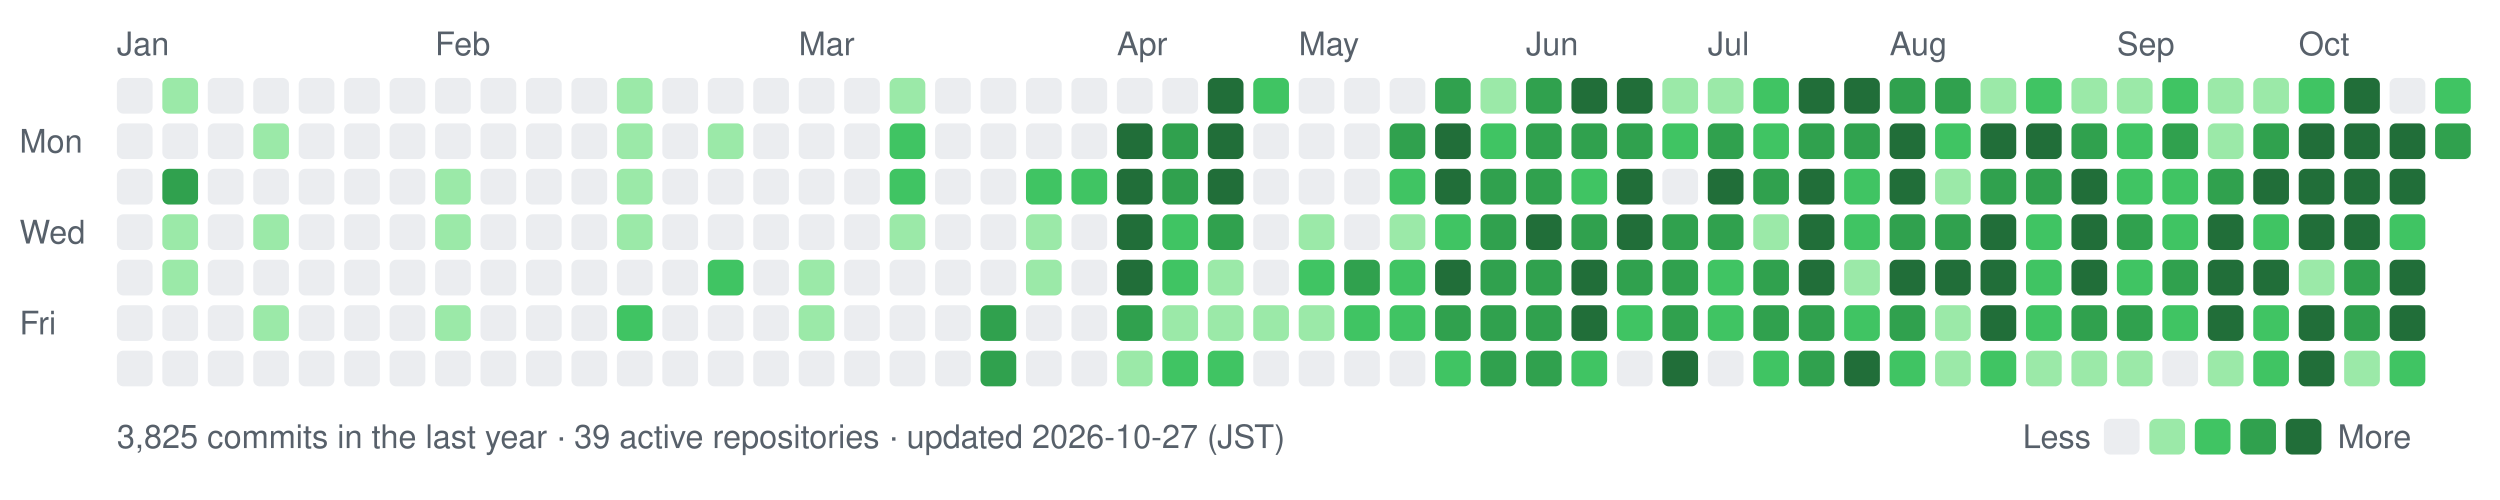
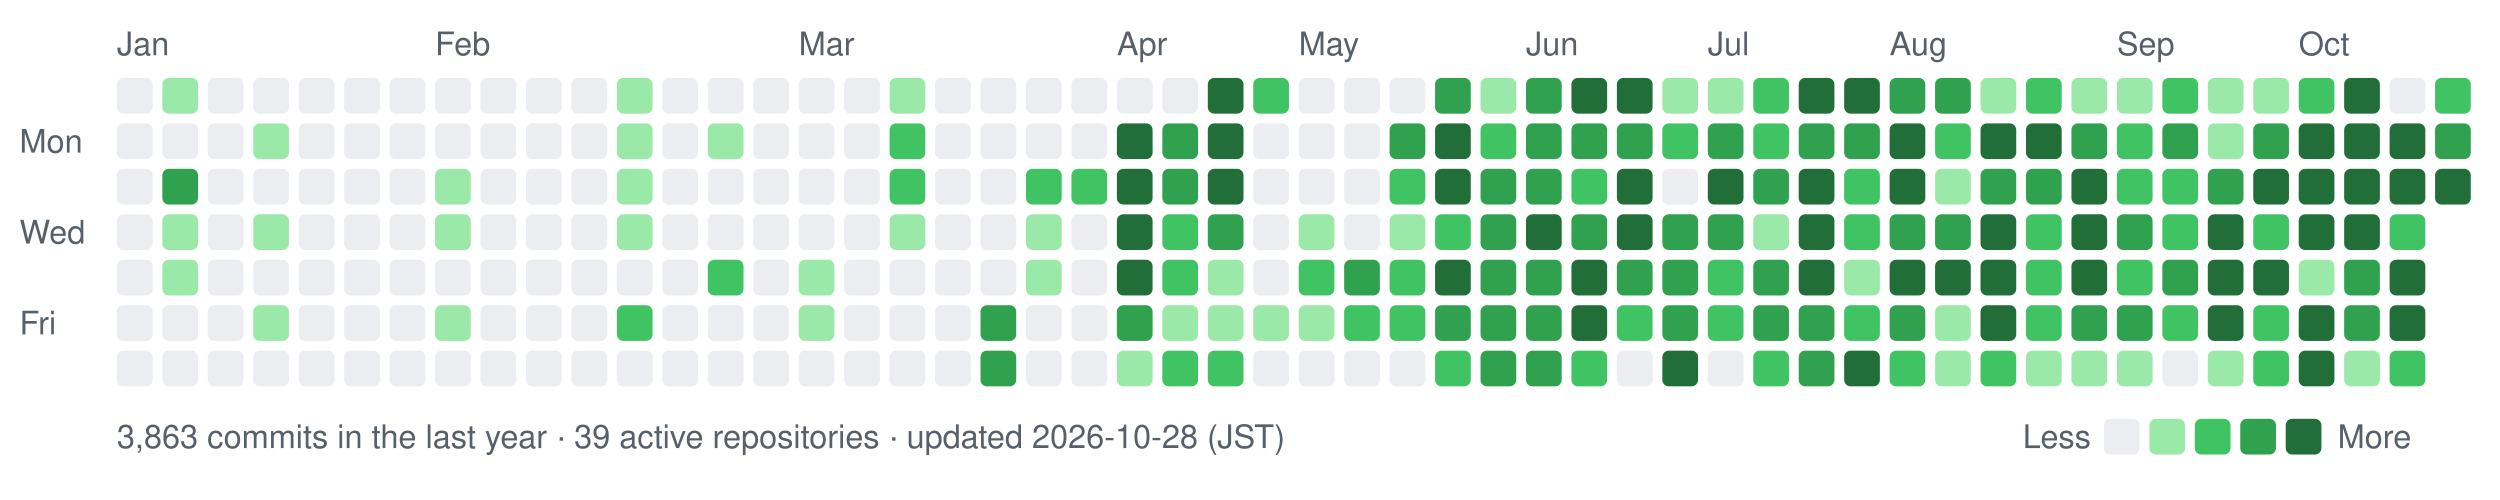
- <svg xmlns="http://www.w3.org/2000/svg" width="770" height="154" viewBox="0 0 770 154" role="img" aria-label="nexa-eng commit activity, last 52 weeks: 3825 commits">
+ <svg xmlns="http://www.w3.org/2000/svg" width="770" height="154" viewBox="0 0 770 154" role="img" aria-label="nexa-eng commit activity, last 52 weeks: 3863 commits">
  <text x="36" y="17" fill="#57606a" font-family="-apple-system,BlinkMacSystemFont,'Segoe UI',Helvetica,Arial,sans-serif" font-size="10">Jan</text>
  <text x="134" y="17" fill="#57606a" font-family="-apple-system,BlinkMacSystemFont,'Segoe UI',Helvetica,Arial,sans-serif" font-size="10">Feb</text>
  <text x="246" y="17" fill="#57606a" font-family="-apple-system,BlinkMacSystemFont,'Segoe UI',Helvetica,Arial,sans-serif" font-size="10">Mar</text>
  <text x="344" y="17" fill="#57606a" font-family="-apple-system,BlinkMacSystemFont,'Segoe UI',Helvetica,Arial,sans-serif" font-size="10">Apr</text>
  <text x="400" y="17" fill="#57606a" font-family="-apple-system,BlinkMacSystemFont,'Segoe UI',Helvetica,Arial,sans-serif" font-size="10">May</text>
  <text x="470" y="17" fill="#57606a" font-family="-apple-system,BlinkMacSystemFont,'Segoe UI',Helvetica,Arial,sans-serif" font-size="10">Jun</text>
  <text x="526" y="17" fill="#57606a" font-family="-apple-system,BlinkMacSystemFont,'Segoe UI',Helvetica,Arial,sans-serif" font-size="10">Jul</text>
  <text x="582" y="17" fill="#57606a" font-family="-apple-system,BlinkMacSystemFont,'Segoe UI',Helvetica,Arial,sans-serif" font-size="10">Aug</text>
  <text x="652" y="17" fill="#57606a" font-family="-apple-system,BlinkMacSystemFont,'Segoe UI',Helvetica,Arial,sans-serif" font-size="10">Sep</text>
  <text x="708" y="17" fill="#57606a" font-family="-apple-system,BlinkMacSystemFont,'Segoe UI',Helvetica,Arial,sans-serif" font-size="10">Oct</text>
  <text x="6" y="47" fill="#57606a" font-family="-apple-system,BlinkMacSystemFont,'Segoe UI',Helvetica,Arial,sans-serif" font-size="10">Mon</text>
  <text x="6" y="75" fill="#57606a" font-family="-apple-system,BlinkMacSystemFont,'Segoe UI',Helvetica,Arial,sans-serif" font-size="10">Wed</text>
  <text x="6" y="103" fill="#57606a" font-family="-apple-system,BlinkMacSystemFont,'Segoe UI',Helvetica,Arial,sans-serif" font-size="10">Fri</text>
  <rect x="36" y="24" width="11" height="11" rx="2" fill="#ebedf0" data-date="2026-01-04" data-count="0" />
  <rect x="36" y="38" width="11" height="11" rx="2" fill="#ebedf0" data-date="2026-01-05" data-count="0" />
  <rect x="36" y="52" width="11" height="11" rx="2" fill="#ebedf0" data-date="2026-01-06" data-count="0" />
  <rect x="36" y="66" width="11" height="11" rx="2" fill="#ebedf0" data-date="2026-01-07" data-count="0" />
  <rect x="36" y="80" width="11" height="11" rx="2" fill="#ebedf0" data-date="2026-01-08" data-count="0" />
  <rect x="36" y="94" width="11" height="11" rx="2" fill="#ebedf0" data-date="2026-01-09" data-count="0" />
  <rect x="36" y="108" width="11" height="11" rx="2" fill="#ebedf0" data-date="2026-01-10" data-count="0" />
  <rect x="50" y="24" width="11" height="11" rx="2" fill="#9be9a8" data-date="2026-01-11" data-count="2" />
  <rect x="50" y="38" width="11" height="11" rx="2" fill="#ebedf0" data-date="2026-01-12" data-count="0" />
  <rect x="50" y="52" width="11" height="11" rx="2" fill="#30a14e" data-date="2026-01-13" data-count="15" />
  <rect x="50" y="66" width="11" height="11" rx="2" fill="#9be9a8" data-date="2026-01-14" data-count="3" />
  <rect x="50" y="80" width="11" height="11" rx="2" fill="#9be9a8" data-date="2026-01-15" data-count="3" />
  <rect x="50" y="94" width="11" height="11" rx="2" fill="#ebedf0" data-date="2026-01-16" data-count="0" />
  <rect x="50" y="108" width="11" height="11" rx="2" fill="#ebedf0" data-date="2026-01-17" data-count="0" />
  <rect x="64" y="24" width="11" height="11" rx="2" fill="#ebedf0" data-date="2026-01-11" data-count="0" />
  <rect x="64" y="38" width="11" height="11" rx="2" fill="#ebedf0" data-date="2026-01-12" data-count="0" />
  <rect x="64" y="52" width="11" height="11" rx="2" fill="#ebedf0" data-date="2026-01-13" data-count="0" />
  <rect x="64" y="66" width="11" height="11" rx="2" fill="#ebedf0" data-date="2026-01-14" data-count="0" />
  <rect x="64" y="80" width="11" height="11" rx="2" fill="#ebedf0" data-date="2026-01-15" data-count="0" />
  <rect x="64" y="94" width="11" height="11" rx="2" fill="#ebedf0" data-date="2026-01-16" data-count="0" />
  <rect x="64" y="108" width="11" height="11" rx="2" fill="#ebedf0" data-date="2026-01-17" data-count="0" />
  <rect x="78" y="24" width="11" height="11" rx="2" fill="#ebedf0" data-date="2026-01-18" data-count="0" />
  <rect x="78" y="38" width="11" height="11" rx="2" fill="#9be9a8" data-date="2026-01-19" data-count="1" />
  <rect x="78" y="52" width="11" height="11" rx="2" fill="#ebedf0" data-date="2026-01-20" data-count="0" />
  <rect x="78" y="66" width="11" height="11" rx="2" fill="#9be9a8" data-date="2026-01-21" data-count="2" />
  <rect x="78" y="80" width="11" height="11" rx="2" fill="#ebedf0" data-date="2026-01-22" data-count="0" />
  <rect x="78" y="94" width="11" height="11" rx="2" fill="#9be9a8" data-date="2026-01-23" data-count="3" />
  <rect x="78" y="108" width="11" height="11" rx="2" fill="#ebedf0" data-date="2026-01-24" data-count="0" />
  <rect x="92" y="24" width="11" height="11" rx="2" fill="#ebedf0" data-date="2026-01-18" data-count="0" />
  <rect x="92" y="38" width="11" height="11" rx="2" fill="#ebedf0" data-date="2026-01-19" data-count="0" />
  <rect x="92" y="52" width="11" height="11" rx="2" fill="#ebedf0" data-date="2026-01-20" data-count="0" />
  <rect x="92" y="66" width="11" height="11" rx="2" fill="#ebedf0" data-date="2026-01-21" data-count="0" />
  <rect x="92" y="80" width="11" height="11" rx="2" fill="#ebedf0" data-date="2026-01-22" data-count="0" />
  <rect x="92" y="94" width="11" height="11" rx="2" fill="#ebedf0" data-date="2026-01-23" data-count="0" />
  <rect x="92" y="108" width="11" height="11" rx="2" fill="#ebedf0" data-date="2026-01-24" data-count="0" />
  <rect x="106" y="24" width="11" height="11" rx="2" fill="#ebedf0" data-date="2026-01-25" data-count="0" />
  <rect x="106" y="38" width="11" height="11" rx="2" fill="#ebedf0" data-date="2026-01-26" data-count="0" />
  <rect x="106" y="52" width="11" height="11" rx="2" fill="#ebedf0" data-date="2026-01-27" data-count="0" />
  <rect x="106" y="66" width="11" height="11" rx="2" fill="#ebedf0" data-date="2026-01-28" data-count="0" />
  <rect x="106" y="80" width="11" height="11" rx="2" fill="#ebedf0" data-date="2026-01-29" data-count="0" />
  <rect x="106" y="94" width="11" height="11" rx="2" fill="#ebedf0" data-date="2026-01-30" data-count="0" />
  <rect x="106" y="108" width="11" height="11" rx="2" fill="#ebedf0" data-date="2026-01-31" data-count="0" />
  <rect x="120" y="24" width="11" height="11" rx="2" fill="#ebedf0" data-date="2026-01-25" data-count="0" />
  <rect x="120" y="38" width="11" height="11" rx="2" fill="#ebedf0" data-date="2026-01-26" data-count="0" />
  <rect x="120" y="52" width="11" height="11" rx="2" fill="#ebedf0" data-date="2026-01-27" data-count="0" />
  <rect x="120" y="66" width="11" height="11" rx="2" fill="#ebedf0" data-date="2026-01-28" data-count="0" />
  <rect x="120" y="80" width="11" height="11" rx="2" fill="#ebedf0" data-date="2026-01-29" data-count="0" />
  <rect x="120" y="94" width="11" height="11" rx="2" fill="#ebedf0" data-date="2026-01-30" data-count="0" />
  <rect x="120" y="108" width="11" height="11" rx="2" fill="#ebedf0" data-date="2026-01-31" data-count="0" />
  <rect x="134" y="24" width="11" height="11" rx="2" fill="#ebedf0" data-date="2026-02-01" data-count="0" />
  <rect x="134" y="38" width="11" height="11" rx="2" fill="#ebedf0" data-date="2026-02-02" data-count="0" />
  <rect x="134" y="52" width="11" height="11" rx="2" fill="#9be9a8" data-date="2026-02-03" data-count="1" />
  <rect x="134" y="66" width="11" height="11" rx="2" fill="#9be9a8" data-date="2026-02-04" data-count="1" />
  <rect x="134" y="80" width="11" height="11" rx="2" fill="#ebedf0" data-date="2026-02-05" data-count="0" />
  <rect x="134" y="94" width="11" height="11" rx="2" fill="#9be9a8" data-date="2026-02-06" data-count="2" />
  <rect x="134" y="108" width="11" height="11" rx="2" fill="#ebedf0" data-date="2026-02-07" data-count="0" />
  <rect x="148" y="24" width="11" height="11" rx="2" fill="#ebedf0" data-date="2026-02-01" data-count="0" />
  <rect x="148" y="38" width="11" height="11" rx="2" fill="#ebedf0" data-date="2026-02-02" data-count="0" />
  <rect x="148" y="52" width="11" height="11" rx="2" fill="#ebedf0" data-date="2026-02-03" data-count="0" />
  <rect x="148" y="66" width="11" height="11" rx="2" fill="#ebedf0" data-date="2026-02-04" data-count="0" />
  <rect x="148" y="80" width="11" height="11" rx="2" fill="#ebedf0" data-date="2026-02-05" data-count="0" />
  <rect x="148" y="94" width="11" height="11" rx="2" fill="#ebedf0" data-date="2026-02-06" data-count="0" />
  <rect x="148" y="108" width="11" height="11" rx="2" fill="#ebedf0" data-date="2026-02-07" data-count="0" />
  <rect x="162" y="24" width="11" height="11" rx="2" fill="#ebedf0" data-date="2026-02-08" data-count="0" />
  <rect x="162" y="38" width="11" height="11" rx="2" fill="#ebedf0" data-date="2026-02-09" data-count="0" />
  <rect x="162" y="52" width="11" height="11" rx="2" fill="#ebedf0" data-date="2026-02-10" data-count="0" />
  <rect x="162" y="66" width="11" height="11" rx="2" fill="#ebedf0" data-date="2026-02-11" data-count="0" />
  <rect x="162" y="80" width="11" height="11" rx="2" fill="#ebedf0" data-date="2026-02-12" data-count="0" />
  <rect x="162" y="94" width="11" height="11" rx="2" fill="#ebedf0" data-date="2026-02-13" data-count="0" />
  <rect x="162" y="108" width="11" height="11" rx="2" fill="#ebedf0" data-date="2026-02-14" data-count="0" />
  <rect x="176" y="24" width="11" height="11" rx="2" fill="#ebedf0" data-date="2026-02-08" data-count="0" />
  <rect x="176" y="38" width="11" height="11" rx="2" fill="#ebedf0" data-date="2026-02-09" data-count="0" />
  <rect x="176" y="52" width="11" height="11" rx="2" fill="#ebedf0" data-date="2026-02-10" data-count="0" />
  <rect x="176" y="66" width="11" height="11" rx="2" fill="#ebedf0" data-date="2026-02-11" data-count="0" />
  <rect x="176" y="80" width="11" height="11" rx="2" fill="#ebedf0" data-date="2026-02-12" data-count="0" />
  <rect x="176" y="94" width="11" height="11" rx="2" fill="#ebedf0" data-date="2026-02-13" data-count="0" />
  <rect x="176" y="108" width="11" height="11" rx="2" fill="#ebedf0" data-date="2026-02-14" data-count="0" />
  <rect x="190" y="24" width="11" height="11" rx="2" fill="#9be9a8" data-date="2026-02-15" data-count="1" />
  <rect x="190" y="38" width="11" height="11" rx="2" fill="#9be9a8" data-date="2026-02-16" data-count="2" />
  <rect x="190" y="52" width="11" height="11" rx="2" fill="#9be9a8" data-date="2026-02-17" data-count="2" />
  <rect x="190" y="66" width="11" height="11" rx="2" fill="#9be9a8" data-date="2026-02-18" data-count="1" />
  <rect x="190" y="80" width="11" height="11" rx="2" fill="#ebedf0" data-date="2026-02-19" data-count="0" />
  <rect x="190" y="94" width="11" height="11" rx="2" fill="#40c463" data-date="2026-02-20" data-count="4" />
  <rect x="190" y="108" width="11" height="11" rx="2" fill="#ebedf0" data-date="2026-02-21" data-count="0" />
  <rect x="204" y="24" width="11" height="11" rx="2" fill="#ebedf0" data-date="2026-02-15" data-count="0" />
  <rect x="204" y="38" width="11" height="11" rx="2" fill="#ebedf0" data-date="2026-02-16" data-count="0" />
  <rect x="204" y="52" width="11" height="11" rx="2" fill="#ebedf0" data-date="2026-02-17" data-count="0" />
  <rect x="204" y="66" width="11" height="11" rx="2" fill="#ebedf0" data-date="2026-02-18" data-count="0" />
  <rect x="204" y="80" width="11" height="11" rx="2" fill="#ebedf0" data-date="2026-02-19" data-count="0" />
  <rect x="204" y="94" width="11" height="11" rx="2" fill="#ebedf0" data-date="2026-02-20" data-count="0" />
  <rect x="204" y="108" width="11" height="11" rx="2" fill="#ebedf0" data-date="2026-02-21" data-count="0" />
  <rect x="218" y="24" width="11" height="11" rx="2" fill="#ebedf0" data-date="2026-02-22" data-count="0" />
  <rect x="218" y="38" width="11" height="11" rx="2" fill="#9be9a8" data-date="2026-02-23" data-count="1" />
  <rect x="218" y="52" width="11" height="11" rx="2" fill="#ebedf0" data-date="2026-02-24" data-count="0" />
  <rect x="218" y="66" width="11" height="11" rx="2" fill="#ebedf0" data-date="2026-02-25" data-count="0" />
  <rect x="218" y="80" width="11" height="11" rx="2" fill="#40c463" data-date="2026-02-26" data-count="4" />
  <rect x="218" y="94" width="11" height="11" rx="2" fill="#ebedf0" data-date="2026-02-27" data-count="0" />
  <rect x="218" y="108" width="11" height="11" rx="2" fill="#ebedf0" data-date="2026-02-28" data-count="0" />
  <rect x="232" y="24" width="11" height="11" rx="2" fill="#ebedf0" data-date="2026-02-22" data-count="0" />
  <rect x="232" y="38" width="11" height="11" rx="2" fill="#ebedf0" data-date="2026-02-23" data-count="0" />
  <rect x="232" y="52" width="11" height="11" rx="2" fill="#ebedf0" data-date="2026-02-24" data-count="0" />
  <rect x="232" y="66" width="11" height="11" rx="2" fill="#ebedf0" data-date="2026-02-25" data-count="0" />
  <rect x="232" y="80" width="11" height="11" rx="2" fill="#ebedf0" data-date="2026-02-26" data-count="0" />
  <rect x="232" y="94" width="11" height="11" rx="2" fill="#ebedf0" data-date="2026-02-27" data-count="0" />
  <rect x="232" y="108" width="11" height="11" rx="2" fill="#ebedf0" data-date="2026-02-28" data-count="0" />
  <rect x="246" y="24" width="11" height="11" rx="2" fill="#ebedf0" data-date="2026-03-01" data-count="0" />
  <rect x="246" y="38" width="11" height="11" rx="2" fill="#ebedf0" data-date="2026-03-02" data-count="0" />
  <rect x="246" y="52" width="11" height="11" rx="2" fill="#ebedf0" data-date="2026-03-03" data-count="0" />
  <rect x="246" y="66" width="11" height="11" rx="2" fill="#ebedf0" data-date="2026-03-04" data-count="0" />
  <rect x="246" y="80" width="11" height="11" rx="2" fill="#9be9a8" data-date="2026-03-05" data-count="2" />
  <rect x="246" y="94" width="11" height="11" rx="2" fill="#9be9a8" data-date="2026-03-06" data-count="1" />
  <rect x="246" y="108" width="11" height="11" rx="2" fill="#ebedf0" data-date="2026-03-07" data-count="0" />
  <rect x="260" y="24" width="11" height="11" rx="2" fill="#ebedf0" data-date="2026-03-01" data-count="0" />
  <rect x="260" y="38" width="11" height="11" rx="2" fill="#ebedf0" data-date="2026-03-02" data-count="0" />
  <rect x="260" y="52" width="11" height="11" rx="2" fill="#ebedf0" data-date="2026-03-03" data-count="0" />
  <rect x="260" y="66" width="11" height="11" rx="2" fill="#ebedf0" data-date="2026-03-04" data-count="0" />
  <rect x="260" y="80" width="11" height="11" rx="2" fill="#ebedf0" data-date="2026-03-05" data-count="0" />
  <rect x="260" y="94" width="11" height="11" rx="2" fill="#ebedf0" data-date="2026-03-06" data-count="0" />
  <rect x="260" y="108" width="11" height="11" rx="2" fill="#ebedf0" data-date="2026-03-07" data-count="0" />
  <rect x="274" y="24" width="11" height="11" rx="2" fill="#9be9a8" data-date="2026-03-08" data-count="2" />
  <rect x="274" y="38" width="11" height="11" rx="2" fill="#40c463" data-date="2026-03-09" data-count="4" />
  <rect x="274" y="52" width="11" height="11" rx="2" fill="#40c463" data-date="2026-03-10" data-count="8" />
  <rect x="274" y="66" width="11" height="11" rx="2" fill="#9be9a8" data-date="2026-03-11" data-count="1" />
  <rect x="274" y="80" width="11" height="11" rx="2" fill="#ebedf0" data-date="2026-03-12" data-count="0" />
  <rect x="274" y="94" width="11" height="11" rx="2" fill="#ebedf0" data-date="2026-03-13" data-count="0" />
  <rect x="274" y="108" width="11" height="11" rx="2" fill="#ebedf0" data-date="2026-03-14" data-count="0" />
  <rect x="288" y="24" width="11" height="11" rx="2" fill="#ebedf0" data-date="2026-03-08" data-count="0" />
  <rect x="288" y="38" width="11" height="11" rx="2" fill="#ebedf0" data-date="2026-03-09" data-count="0" />
  <rect x="288" y="52" width="11" height="11" rx="2" fill="#ebedf0" data-date="2026-03-10" data-count="0" />
  <rect x="288" y="66" width="11" height="11" rx="2" fill="#ebedf0" data-date="2026-03-11" data-count="0" />
  <rect x="288" y="80" width="11" height="11" rx="2" fill="#ebedf0" data-date="2026-03-12" data-count="0" />
  <rect x="288" y="94" width="11" height="11" rx="2" fill="#ebedf0" data-date="2026-03-13" data-count="0" />
  <rect x="288" y="108" width="11" height="11" rx="2" fill="#ebedf0" data-date="2026-03-14" data-count="0" />
  <rect x="302" y="24" width="11" height="11" rx="2" fill="#ebedf0" data-date="2026-03-15" data-count="0" />
  <rect x="302" y="38" width="11" height="11" rx="2" fill="#ebedf0" data-date="2026-03-16" data-count="0" />
  <rect x="302" y="52" width="11" height="11" rx="2" fill="#ebedf0" data-date="2026-03-17" data-count="0" />
  <rect x="302" y="66" width="11" height="11" rx="2" fill="#ebedf0" data-date="2026-03-18" data-count="0" />
  <rect x="302" y="80" width="11" height="11" rx="2" fill="#ebedf0" data-date="2026-03-19" data-count="0" />
  <rect x="302" y="94" width="11" height="11" rx="2" fill="#30a14e" data-date="2026-03-20" data-count="17" />
  <rect x="302" y="108" width="11" height="11" rx="2" fill="#30a14e" data-date="2026-03-21" data-count="19" />
  <rect x="316" y="24" width="11" height="11" rx="2" fill="#ebedf0" data-date="2026-03-22" data-count="0" />
  <rect x="316" y="38" width="11" height="11" rx="2" fill="#ebedf0" data-date="2026-03-23" data-count="0" />
  <rect x="316" y="52" width="11" height="11" rx="2" fill="#40c463" data-date="2026-03-24" data-count="6" />
  <rect x="316" y="66" width="11" height="11" rx="2" fill="#9be9a8" data-date="2026-03-25" data-count="2" />
  <rect x="316" y="80" width="11" height="11" rx="2" fill="#9be9a8" data-date="2026-03-26" data-count="1" />
  <rect x="316" y="94" width="11" height="11" rx="2" fill="#ebedf0" data-date="2026-03-27" data-count="0" />
  <rect x="316" y="108" width="11" height="11" rx="2" fill="#ebedf0" data-date="2026-03-28" data-count="0" />
  <rect x="330" y="24" width="11" height="11" rx="2" fill="#ebedf0" data-date="2026-03-29" data-count="0" />
  <rect x="330" y="38" width="11" height="11" rx="2" fill="#ebedf0" data-date="2026-03-30" data-count="0" />
  <rect x="330" y="52" width="11" height="11" rx="2" fill="#40c463" data-date="2026-03-31" data-count="6" />
  <rect x="330" y="66" width="11" height="11" rx="2" fill="#ebedf0" data-date="2026-04-01" data-count="0" />
  <rect x="330" y="80" width="11" height="11" rx="2" fill="#ebedf0" data-date="2026-04-02" data-count="0" />
  <rect x="330" y="94" width="11" height="11" rx="2" fill="#ebedf0" data-date="2026-04-03" data-count="0" />
  <rect x="330" y="108" width="11" height="11" rx="2" fill="#ebedf0" data-date="2026-04-04" data-count="0" />
  <rect x="344" y="24" width="11" height="11" rx="2" fill="#ebedf0" data-date="2026-04-05" data-count="0" />
  <rect x="344" y="38" width="11" height="11" rx="2" fill="#216e39" data-date="2026-04-06" data-count="26" />
  <rect x="344" y="52" width="11" height="11" rx="2" fill="#216e39" data-date="2026-04-07" data-count="70" />
  <rect x="344" y="66" width="11" height="11" rx="2" fill="#216e39" data-date="2026-04-08" data-count="35" />
  <rect x="344" y="80" width="11" height="11" rx="2" fill="#216e39" data-date="2026-04-09" data-count="42" />
  <rect x="344" y="94" width="11" height="11" rx="2" fill="#30a14e" data-date="2026-04-10" data-count="12" />
  <rect x="344" y="108" width="11" height="11" rx="2" fill="#9be9a8" data-date="2026-04-11" data-count="2" />
  <rect x="358" y="24" width="11" height="11" rx="2" fill="#ebedf0" data-date="2026-04-12" data-count="0" />
  <rect x="358" y="38" width="11" height="11" rx="2" fill="#30a14e" data-date="2026-04-13" data-count="12" />
  <rect x="358" y="52" width="11" height="11" rx="2" fill="#30a14e" data-date="2026-04-14" data-count="22" />
  <rect x="358" y="66" width="11" height="11" rx="2" fill="#40c463" data-date="2026-04-15" data-count="5" />
  <rect x="358" y="80" width="11" height="11" rx="2" fill="#40c463" data-date="2026-04-16" data-count="8" />
  <rect x="358" y="94" width="11" height="11" rx="2" fill="#9be9a8" data-date="2026-04-17" data-count="3" />
  <rect x="358" y="108" width="11" height="11" rx="2" fill="#40c463" data-date="2026-04-18" data-count="11" />
  <rect x="372" y="24" width="11" height="11" rx="2" fill="#216e39" data-date="2026-04-19" data-count="30" />
  <rect x="372" y="38" width="11" height="11" rx="2" fill="#216e39" data-date="2026-04-20" data-count="38" />
  <rect x="372" y="52" width="11" height="11" rx="2" fill="#216e39" data-date="2026-04-21" data-count="47" />
  <rect x="372" y="66" width="11" height="11" rx="2" fill="#30a14e" data-date="2026-04-22" data-count="19" />
  <rect x="372" y="80" width="11" height="11" rx="2" fill="#9be9a8" data-date="2026-04-23" data-count="3" />
  <rect x="372" y="94" width="11" height="11" rx="2" fill="#9be9a8" data-date="2026-04-24" data-count="1" />
  <rect x="372" y="108" width="11" height="11" rx="2" fill="#40c463" data-date="2026-04-25" data-count="4" />
  <rect x="386" y="24" width="11" height="11" rx="2" fill="#40c463" data-date="2026-04-26" data-count="5" />
  <rect x="386" y="38" width="11" height="11" rx="2" fill="#ebedf0" data-date="2026-04-27" data-count="0" />
  <rect x="386" y="52" width="11" height="11" rx="2" fill="#ebedf0" data-date="2026-04-28" data-count="0" />
  <rect x="386" y="66" width="11" height="11" rx="2" fill="#ebedf0" data-date="2026-04-29" data-count="0" />
  <rect x="386" y="80" width="11" height="11" rx="2" fill="#ebedf0" data-date="2026-04-30" data-count="0" />
  <rect x="386" y="94" width="11" height="11" rx="2" fill="#9be9a8" data-date="2026-05-01" data-count="2" />
  <rect x="386" y="108" width="11" height="11" rx="2" fill="#ebedf0" data-date="2026-05-02" data-count="0" />
  <rect x="400" y="24" width="11" height="11" rx="2" fill="#ebedf0" data-date="2026-05-03" data-count="0" />
  <rect x="400" y="38" width="11" height="11" rx="2" fill="#ebedf0" data-date="2026-05-04" data-count="0" />
  <rect x="400" y="52" width="11" height="11" rx="2" fill="#ebedf0" data-date="2026-05-05" data-count="0" />
  <rect x="400" y="66" width="11" height="11" rx="2" fill="#9be9a8" data-date="2026-05-06" data-count="2" />
  <rect x="400" y="80" width="11" height="11" rx="2" fill="#40c463" data-date="2026-05-07" data-count="10" />
  <rect x="400" y="94" width="11" height="11" rx="2" fill="#9be9a8" data-date="2026-05-08" data-count="1" />
  <rect x="400" y="108" width="11" height="11" rx="2" fill="#ebedf0" data-date="2026-05-09" data-count="0" />
  <rect x="414" y="24" width="11" height="11" rx="2" fill="#ebedf0" data-date="2026-05-10" data-count="0" />
  <rect x="414" y="38" width="11" height="11" rx="2" fill="#ebedf0" data-date="2026-05-11" data-count="0" />
  <rect x="414" y="52" width="11" height="11" rx="2" fill="#ebedf0" data-date="2026-05-12" data-count="0" />
  <rect x="414" y="66" width="11" height="11" rx="2" fill="#ebedf0" data-date="2026-05-13" data-count="0" />
  <rect x="414" y="80" width="11" height="11" rx="2" fill="#30a14e" data-date="2026-05-14" data-count="13" />
  <rect x="414" y="94" width="11" height="11" rx="2" fill="#40c463" data-date="2026-05-15" data-count="9" />
  <rect x="414" y="108" width="11" height="11" rx="2" fill="#ebedf0" data-date="2026-05-16" data-count="0" />
  <rect x="428" y="24" width="11" height="11" rx="2" fill="#ebedf0" data-date="2026-05-17" data-count="0" />
  <rect x="428" y="38" width="11" height="11" rx="2" fill="#30a14e" data-date="2026-05-18" data-count="15" />
  <rect x="428" y="52" width="11" height="11" rx="2" fill="#40c463" data-date="2026-05-19" data-count="11" />
  <rect x="428" y="66" width="11" height="11" rx="2" fill="#9be9a8" data-date="2026-05-20" data-count="2" />
  <rect x="428" y="80" width="11" height="11" rx="2" fill="#40c463" data-date="2026-05-21" data-count="6" />
  <rect x="428" y="94" width="11" height="11" rx="2" fill="#40c463" data-date="2026-05-22" data-count="5" />
  <rect x="428" y="108" width="11" height="11" rx="2" fill="#ebedf0" data-date="2026-05-23" data-count="0" />
  <rect x="442" y="24" width="11" height="11" rx="2" fill="#30a14e" data-date="2026-05-24" data-count="14" />
  <rect x="442" y="38" width="11" height="11" rx="2" fill="#216e39" data-date="2026-05-25" data-count="73" />
  <rect x="442" y="52" width="11" height="11" rx="2" fill="#216e39" data-date="2026-05-26" data-count="43" />
  <rect x="442" y="66" width="11" height="11" rx="2" fill="#40c463" data-date="2026-05-27" data-count="10" />
  <rect x="442" y="80" width="11" height="11" rx="2" fill="#216e39" data-date="2026-05-28" data-count="32" />
  <rect x="442" y="94" width="11" height="11" rx="2" fill="#30a14e" data-date="2026-05-29" data-count="23" />
  <rect x="442" y="108" width="11" height="11" rx="2" fill="#40c463" data-date="2026-05-30" data-count="11" />
  <rect x="456" y="24" width="11" height="11" rx="2" fill="#9be9a8" data-date="2026-05-31" data-count="2" />
  <rect x="456" y="38" width="11" height="11" rx="2" fill="#40c463" data-date="2026-06-01" data-count="9" />
  <rect x="456" y="52" width="11" height="11" rx="2" fill="#30a14e" data-date="2026-06-02" data-count="12" />
  <rect x="456" y="66" width="11" height="11" rx="2" fill="#30a14e" data-date="2026-06-03" data-count="19" />
  <rect x="456" y="80" width="11" height="11" rx="2" fill="#30a14e" data-date="2026-06-04" data-count="14" />
  <rect x="456" y="94" width="11" height="11" rx="2" fill="#30a14e" data-date="2026-06-05" data-count="17" />
  <rect x="456" y="108" width="11" height="11" rx="2" fill="#30a14e" data-date="2026-06-06" data-count="14" />
  <rect x="470" y="24" width="11" height="11" rx="2" fill="#30a14e" data-date="2026-06-07" data-count="14" />
  <rect x="470" y="38" width="11" height="11" rx="2" fill="#30a14e" data-date="2026-06-08" data-count="21" />
  <rect x="470" y="52" width="11" height="11" rx="2" fill="#30a14e" data-date="2026-06-09" data-count="14" />
  <rect x="470" y="66" width="11" height="11" rx="2" fill="#216e39" data-date="2026-06-10" data-count="26" />
  <rect x="470" y="80" width="11" height="11" rx="2" fill="#30a14e" data-date="2026-06-11" data-count="17" />
  <rect x="470" y="94" width="11" height="11" rx="2" fill="#30a14e" data-date="2026-06-12" data-count="15" />
  <rect x="470" y="108" width="11" height="11" rx="2" fill="#30a14e" data-date="2026-06-13" data-count="19" />
  <rect x="484" y="24" width="11" height="11" rx="2" fill="#216e39" data-date="2026-06-14" data-count="42" />
  <rect x="484" y="38" width="11" height="11" rx="2" fill="#30a14e" data-date="2026-06-15" data-count="21" />
  <rect x="484" y="52" width="11" height="11" rx="2" fill="#40c463" data-date="2026-06-16" data-count="5" />
  <rect x="484" y="66" width="11" height="11" rx="2" fill="#30a14e" data-date="2026-06-17" data-count="13" />
  <rect x="484" y="80" width="11" height="11" rx="2" fill="#216e39" data-date="2026-06-18" data-count="39" />
  <rect x="484" y="94" width="11" height="11" rx="2" fill="#216e39" data-date="2026-06-19" data-count="33" />
  <rect x="484" y="108" width="11" height="11" rx="2" fill="#40c463" data-date="2026-06-20" data-count="7" />
  <rect x="498" y="24" width="11" height="11" rx="2" fill="#216e39" data-date="2026-06-21" data-count="26" />
  <rect x="498" y="38" width="11" height="11" rx="2" fill="#30a14e" data-date="2026-06-22" data-count="18" />
  <rect x="498" y="52" width="11" height="11" rx="2" fill="#216e39" data-date="2026-06-23" data-count="27" />
  <rect x="498" y="66" width="11" height="11" rx="2" fill="#216e39" data-date="2026-06-24" data-count="25" />
  <rect x="498" y="80" width="11" height="11" rx="2" fill="#30a14e" data-date="2026-06-25" data-count="17" />
  <rect x="498" y="94" width="11" height="11" rx="2" fill="#40c463" data-date="2026-06-26" data-count="8" />
  <rect x="498" y="108" width="11" height="11" rx="2" fill="#ebedf0" data-date="2026-06-27" data-count="0" />
  <rect x="512" y="24" width="11" height="11" rx="2" fill="#9be9a8" data-date="2026-06-28" data-count="3" />
  <rect x="512" y="38" width="11" height="11" rx="2" fill="#40c463" data-date="2026-06-29" data-count="4" />
  <rect x="512" y="52" width="11" height="11" rx="2" fill="#ebedf0" data-date="2026-06-30" data-count="0" />
  <rect x="512" y="66" width="11" height="11" rx="2" fill="#30a14e" data-date="2026-07-01" data-count="12" />
  <rect x="512" y="80" width="11" height="11" rx="2" fill="#30a14e" data-date="2026-07-02" data-count="16" />
  <rect x="512" y="94" width="11" height="11" rx="2" fill="#30a14e" data-date="2026-07-03" data-count="19" />
  <rect x="512" y="108" width="11" height="11" rx="2" fill="#216e39" data-date="2026-07-04" data-count="30" />
  <rect x="526" y="24" width="11" height="11" rx="2" fill="#9be9a8" data-date="2026-07-05" data-count="2" />
  <rect x="526" y="38" width="11" height="11" rx="2" fill="#30a14e" data-date="2026-07-06" data-count="13" />
  <rect x="526" y="52" width="11" height="11" rx="2" fill="#216e39" data-date="2026-07-07" data-count="25" />
  <rect x="526" y="66" width="11" height="11" rx="2" fill="#30a14e" data-date="2026-07-08" data-count="14" />
  <rect x="526" y="80" width="11" height="11" rx="2" fill="#40c463" data-date="2026-07-09" data-count="9" />
  <rect x="526" y="94" width="11" height="11" rx="2" fill="#40c463" data-date="2026-07-10" data-count="11" />
  <rect x="526" y="108" width="11" height="11" rx="2" fill="#ebedf0" data-date="2026-07-11" data-count="0" />
  <rect x="540" y="24" width="11" height="11" rx="2" fill="#40c463" data-date="2026-07-12" data-count="10" />
  <rect x="540" y="38" width="11" height="11" rx="2" fill="#40c463" data-date="2026-07-13" data-count="10" />
  <rect x="540" y="52" width="11" height="11" rx="2" fill="#30a14e" data-date="2026-07-14" data-count="14" />
  <rect x="540" y="66" width="11" height="11" rx="2" fill="#9be9a8" data-date="2026-07-15" data-count="3" />
  <rect x="540" y="80" width="11" height="11" rx="2" fill="#30a14e" data-date="2026-07-16" data-count="12" />
  <rect x="540" y="94" width="11" height="11" rx="2" fill="#30a14e" data-date="2026-07-17" data-count="21" />
  <rect x="540" y="108" width="11" height="11" rx="2" fill="#40c463" data-date="2026-07-18" data-count="11" />
  <rect x="554" y="24" width="11" height="11" rx="2" fill="#216e39" data-date="2026-07-19" data-count="25" />
  <rect x="554" y="38" width="11" height="11" rx="2" fill="#30a14e" data-date="2026-07-20" data-count="20" />
  <rect x="554" y="52" width="11" height="11" rx="2" fill="#216e39" data-date="2026-07-21" data-count="28" />
  <rect x="554" y="66" width="11" height="11" rx="2" fill="#216e39" data-date="2026-07-22" data-count="33" />
  <rect x="554" y="80" width="11" height="11" rx="2" fill="#216e39" data-date="2026-07-23" data-count="50" />
  <rect x="554" y="94" width="11" height="11" rx="2" fill="#30a14e" data-date="2026-07-24" data-count="14" />
  <rect x="554" y="108" width="11" height="11" rx="2" fill="#30a14e" data-date="2026-07-25" data-count="21" />
  <rect x="568" y="24" width="11" height="11" rx="2" fill="#216e39" data-date="2026-07-26" data-count="31" />
  <rect x="568" y="38" width="11" height="11" rx="2" fill="#30a14e" data-date="2026-07-27" data-count="20" />
  <rect x="568" y="52" width="11" height="11" rx="2" fill="#40c463" data-date="2026-07-28" data-count="4" />
  <rect x="568" y="66" width="11" height="11" rx="2" fill="#40c463" data-date="2026-07-29" data-count="11" />
  <rect x="568" y="80" width="11" height="11" rx="2" fill="#9be9a8" data-date="2026-07-30" data-count="2" />
  <rect x="568" y="94" width="11" height="11" rx="2" fill="#40c463" data-date="2026-07-31" data-count="9" />
  <rect x="568" y="108" width="11" height="11" rx="2" fill="#216e39" data-date="2026-08-01" data-count="37" />
  <rect x="582" y="24" width="11" height="11" rx="2" fill="#30a14e" data-date="2026-08-02" data-count="22" />
  <rect x="582" y="38" width="11" height="11" rx="2" fill="#216e39" data-date="2026-08-03" data-count="26" />
  <rect x="582" y="52" width="11" height="11" rx="2" fill="#216e39" data-date="2026-08-04" data-count="54" />
  <rect x="582" y="66" width="11" height="11" rx="2" fill="#30a14e" data-date="2026-08-05" data-count="14" />
  <rect x="582" y="80" width="11" height="11" rx="2" fill="#216e39" data-date="2026-08-06" data-count="28" />
  <rect x="582" y="94" width="11" height="11" rx="2" fill="#30a14e" data-date="2026-08-07" data-count="23" />
  <rect x="582" y="108" width="11" height="11" rx="2" fill="#40c463" data-date="2026-08-08" data-count="7" />
  <rect x="596" y="24" width="11" height="11" rx="2" fill="#30a14e" data-date="2026-08-09" data-count="18" />
  <rect x="596" y="38" width="11" height="11" rx="2" fill="#40c463" data-date="2026-08-10" data-count="7" />
  <rect x="596" y="52" width="11" height="11" rx="2" fill="#9be9a8" data-date="2026-08-11" data-count="2" />
  <rect x="596" y="66" width="11" height="11" rx="2" fill="#30a14e" data-date="2026-08-12" data-count="12" />
  <rect x="596" y="80" width="11" height="11" rx="2" fill="#216e39" data-date="2026-08-13" data-count="25" />
  <rect x="596" y="94" width="11" height="11" rx="2" fill="#9be9a8" data-date="2026-08-14" data-count="2" />
  <rect x="596" y="108" width="11" height="11" rx="2" fill="#9be9a8" data-date="2026-08-15" data-count="1" />
  <rect x="610" y="24" width="11" height="11" rx="2" fill="#9be9a8" data-date="2026-08-16" data-count="1" />
  <rect x="610" y="38" width="11" height="11" rx="2" fill="#216e39" data-date="2026-08-17" data-count="47" />
  <rect x="610" y="52" width="11" height="11" rx="2" fill="#30a14e" data-date="2026-08-18" data-count="20" />
  <rect x="610" y="66" width="11" height="11" rx="2" fill="#216e39" data-date="2026-08-19" data-count="44" />
  <rect x="610" y="80" width="11" height="11" rx="2" fill="#216e39" data-date="2026-08-20" data-count="28" />
  <rect x="610" y="94" width="11" height="11" rx="2" fill="#216e39" data-date="2026-08-21" data-count="29" />
  <rect x="610" y="108" width="11" height="11" rx="2" fill="#40c463" data-date="2026-08-22" data-count="10" />
  <rect x="624" y="24" width="11" height="11" rx="2" fill="#40c463" data-date="2026-08-23" data-count="7" />
  <rect x="624" y="38" width="11" height="11" rx="2" fill="#216e39" data-date="2026-08-24" data-count="88" />
  <rect x="624" y="52" width="11" height="11" rx="2" fill="#30a14e" data-date="2026-08-25" data-count="21" />
  <rect x="624" y="66" width="11" height="11" rx="2" fill="#40c463" data-date="2026-08-26" data-count="5" />
  <rect x="624" y="80" width="11" height="11" rx="2" fill="#40c463" data-date="2026-08-27" data-count="5" />
  <rect x="624" y="94" width="11" height="11" rx="2" fill="#40c463" data-date="2026-08-28" data-count="10" />
  <rect x="624" y="108" width="11" height="11" rx="2" fill="#9be9a8" data-date="2026-08-29" data-count="1" />
  <rect x="638" y="24" width="11" height="11" rx="2" fill="#9be9a8" data-date="2026-08-30" data-count="1" />
  <rect x="638" y="38" width="11" height="11" rx="2" fill="#30a14e" data-date="2026-08-31" data-count="21" />
  <rect x="638" y="52" width="11" height="11" rx="2" fill="#216e39" data-date="2026-09-01" data-count="50" />
  <rect x="638" y="66" width="11" height="11" rx="2" fill="#216e39" data-date="2026-09-02" data-count="40" />
  <rect x="638" y="80" width="11" height="11" rx="2" fill="#216e39" data-date="2026-09-03" data-count="26" />
  <rect x="638" y="94" width="11" height="11" rx="2" fill="#30a14e" data-date="2026-09-04" data-count="24" />
  <rect x="638" y="108" width="11" height="11" rx="2" fill="#9be9a8" data-date="2026-09-05" data-count="3" />
  <rect x="652" y="24" width="11" height="11" rx="2" fill="#9be9a8" data-date="2026-09-06" data-count="1" />
  <rect x="652" y="38" width="11" height="11" rx="2" fill="#40c463" data-date="2026-09-07" data-count="5" />
  <rect x="652" y="52" width="11" height="11" rx="2" fill="#40c463" data-date="2026-09-08" data-count="10" />
  <rect x="652" y="66" width="11" height="11" rx="2" fill="#30a14e" data-date="2026-09-09" data-count="12" />
  <rect x="652" y="80" width="11" height="11" rx="2" fill="#40c463" data-date="2026-09-10" data-count="11" />
  <rect x="652" y="94" width="11" height="11" rx="2" fill="#30a14e" data-date="2026-09-11" data-count="19" />
  <rect x="652" y="108" width="11" height="11" rx="2" fill="#9be9a8" data-date="2026-09-12" data-count="3" />
  <rect x="666" y="24" width="11" height="11" rx="2" fill="#40c463" data-date="2026-09-13" data-count="4" />
  <rect x="666" y="38" width="11" height="11" rx="2" fill="#30a14e" data-date="2026-09-14" data-count="21" />
  <rect x="666" y="52" width="11" height="11" rx="2" fill="#40c463" data-date="2026-09-15" data-count="4" />
  <rect x="666" y="66" width="11" height="11" rx="2" fill="#40c463" data-date="2026-09-16" data-count="11" />
  <rect x="666" y="80" width="11" height="11" rx="2" fill="#30a14e" data-date="2026-09-17" data-count="21" />
  <rect x="666" y="94" width="11" height="11" rx="2" fill="#40c463" data-date="2026-09-18" data-count="5" />
  <rect x="666" y="108" width="11" height="11" rx="2" fill="#ebedf0" data-date="2026-09-19" data-count="0" />
  <rect x="680" y="24" width="11" height="11" rx="2" fill="#9be9a8" data-date="2026-09-20" data-count="1" />
  <rect x="680" y="38" width="11" height="11" rx="2" fill="#9be9a8" data-date="2026-09-21" data-count="1" />
  <rect x="680" y="52" width="11" height="11" rx="2" fill="#30a14e" data-date="2026-09-22" data-count="17" />
  <rect x="680" y="66" width="11" height="11" rx="2" fill="#216e39" data-date="2026-09-23" data-count="45" />
  <rect x="680" y="80" width="11" height="11" rx="2" fill="#216e39" data-date="2026-09-24" data-count="58" />
  <rect x="680" y="94" width="11" height="11" rx="2" fill="#216e39" data-date="2026-09-25" data-count="71" />
  <rect x="680" y="108" width="11" height="11" rx="2" fill="#9be9a8" data-date="2026-09-26" data-count="1" />
  <rect x="694" y="24" width="11" height="11" rx="2" fill="#9be9a8" data-date="2026-09-27" data-count="3" />
  <rect x="694" y="38" width="11" height="11" rx="2" fill="#30a14e" data-date="2026-09-28" data-count="16" />
  <rect x="694" y="52" width="11" height="11" rx="2" fill="#216e39" data-date="2026-09-29" data-count="44" />
  <rect x="694" y="66" width="11" height="11" rx="2" fill="#40c463" data-date="2026-09-30" data-count="7" />
  <rect x="694" y="80" width="11" height="11" rx="2" fill="#216e39" data-date="2026-10-01" data-count="54" />
  <rect x="694" y="94" width="11" height="11" rx="2" fill="#40c463" data-date="2026-10-02" data-count="9" />
  <rect x="694" y="108" width="11" height="11" rx="2" fill="#40c463" data-date="2026-10-03" data-count="7" />
  <rect x="708" y="24" width="11" height="11" rx="2" fill="#40c463" data-date="2026-10-04" data-count="10" />
  <rect x="708" y="38" width="11" height="11" rx="2" fill="#216e39" data-date="2026-10-05" data-count="102" />
  <rect x="708" y="52" width="11" height="11" rx="2" fill="#216e39" data-date="2026-10-06" data-count="26" />
  <rect x="708" y="66" width="11" height="11" rx="2" fill="#216e39" data-date="2026-10-07" data-count="28" />
  <rect x="708" y="80" width="11" height="11" rx="2" fill="#9be9a8" data-date="2026-10-08" data-count="3" />
  <rect x="708" y="94" width="11" height="11" rx="2" fill="#216e39" data-date="2026-10-09" data-count="31" />
  <rect x="708" y="108" width="11" height="11" rx="2" fill="#216e39" data-date="2026-10-10" data-count="66" />
  <rect x="722" y="24" width="11" height="11" rx="2" fill="#216e39" data-date="2026-10-11" data-count="36" />
  <rect x="722" y="38" width="11" height="11" rx="2" fill="#216e39" data-date="2026-10-12" data-count="28" />
  <rect x="722" y="52" width="11" height="11" rx="2" fill="#216e39" data-date="2026-10-13" data-count="41" />
  <rect x="722" y="66" width="11" height="11" rx="2" fill="#216e39" data-date="2026-10-14" data-count="33" />
  <rect x="722" y="80" width="11" height="11" rx="2" fill="#30a14e" data-date="2026-10-15" data-count="14" />
  <rect x="722" y="94" width="11" height="11" rx="2" fill="#30a14e" data-date="2026-10-16" data-count="16" />
  <rect x="722" y="108" width="11" height="11" rx="2" fill="#9be9a8" data-date="2026-10-17" data-count="2" />
  <rect x="736" y="24" width="11" height="11" rx="2" fill="#ebedf0" data-date="2026-10-18" data-count="0" />
  <rect x="736" y="38" width="11" height="11" rx="2" fill="#216e39" data-date="2026-10-19" data-count="64" />
  <rect x="736" y="52" width="11" height="11" rx="2" fill="#216e39" data-date="2026-10-20" data-count="56" />
  <rect x="736" y="66" width="11" height="11" rx="2" fill="#40c463" data-date="2026-10-21" data-count="9" />
  <rect x="736" y="80" width="11" height="11" rx="2" fill="#216e39" data-date="2026-10-22" data-count="105" />
  <rect x="736" y="94" width="11" height="11" rx="2" fill="#216e39" data-date="2026-10-23" data-count="106" />
  <rect x="736" y="108" width="11" height="11" rx="2" fill="#40c463" data-date="2026-10-24" data-count="9" />
  <rect x="750" y="24" width="11" height="11" rx="2" fill="#40c463" data-date="2026-10-25" data-count="4" />
  <rect x="750" y="38" width="11" height="11" rx="2" fill="#30a14e" data-date="2026-10-26" data-count="21" />
-   <text x="36" y="138" fill="#57606a" font-family="-apple-system,BlinkMacSystemFont,'Segoe UI',Helvetica,Arial,sans-serif" font-size="10">3,825 commits in the last year · 39 active repositories · updated 2026-10-27 (JST)</text>
+   <rect x="750" y="52" width="11" height="11" rx="2" fill="#216e39" data-date="2026-10-27" data-count="38" />
+   <text x="36" y="138" fill="#57606a" font-family="-apple-system,BlinkMacSystemFont,'Segoe UI',Helvetica,Arial,sans-serif" font-size="10">3,863 commits in the last year · 39 active repositories · updated 2026-10-28 (JST)</text>
  <text x="644" y="138" fill="#57606a" font-family="-apple-system,BlinkMacSystemFont,'Segoe UI',Helvetica,Arial,sans-serif" font-size="10" text-anchor="end">Less</text>
  <rect x="648" y="129" width="11" height="11" rx="2" fill="#ebedf0" />
  <rect x="662" y="129" width="11" height="11" rx="2" fill="#9be9a8" />
  <rect x="676" y="129" width="11" height="11" rx="2" fill="#40c463" />
  <rect x="690" y="129" width="11" height="11" rx="2" fill="#30a14e" />
  <rect x="704" y="129" width="11" height="11" rx="2" fill="#216e39" />
  <text x="720" y="138" fill="#57606a" font-family="-apple-system,BlinkMacSystemFont,'Segoe UI',Helvetica,Arial,sans-serif" font-size="10">More</text>
</svg>
